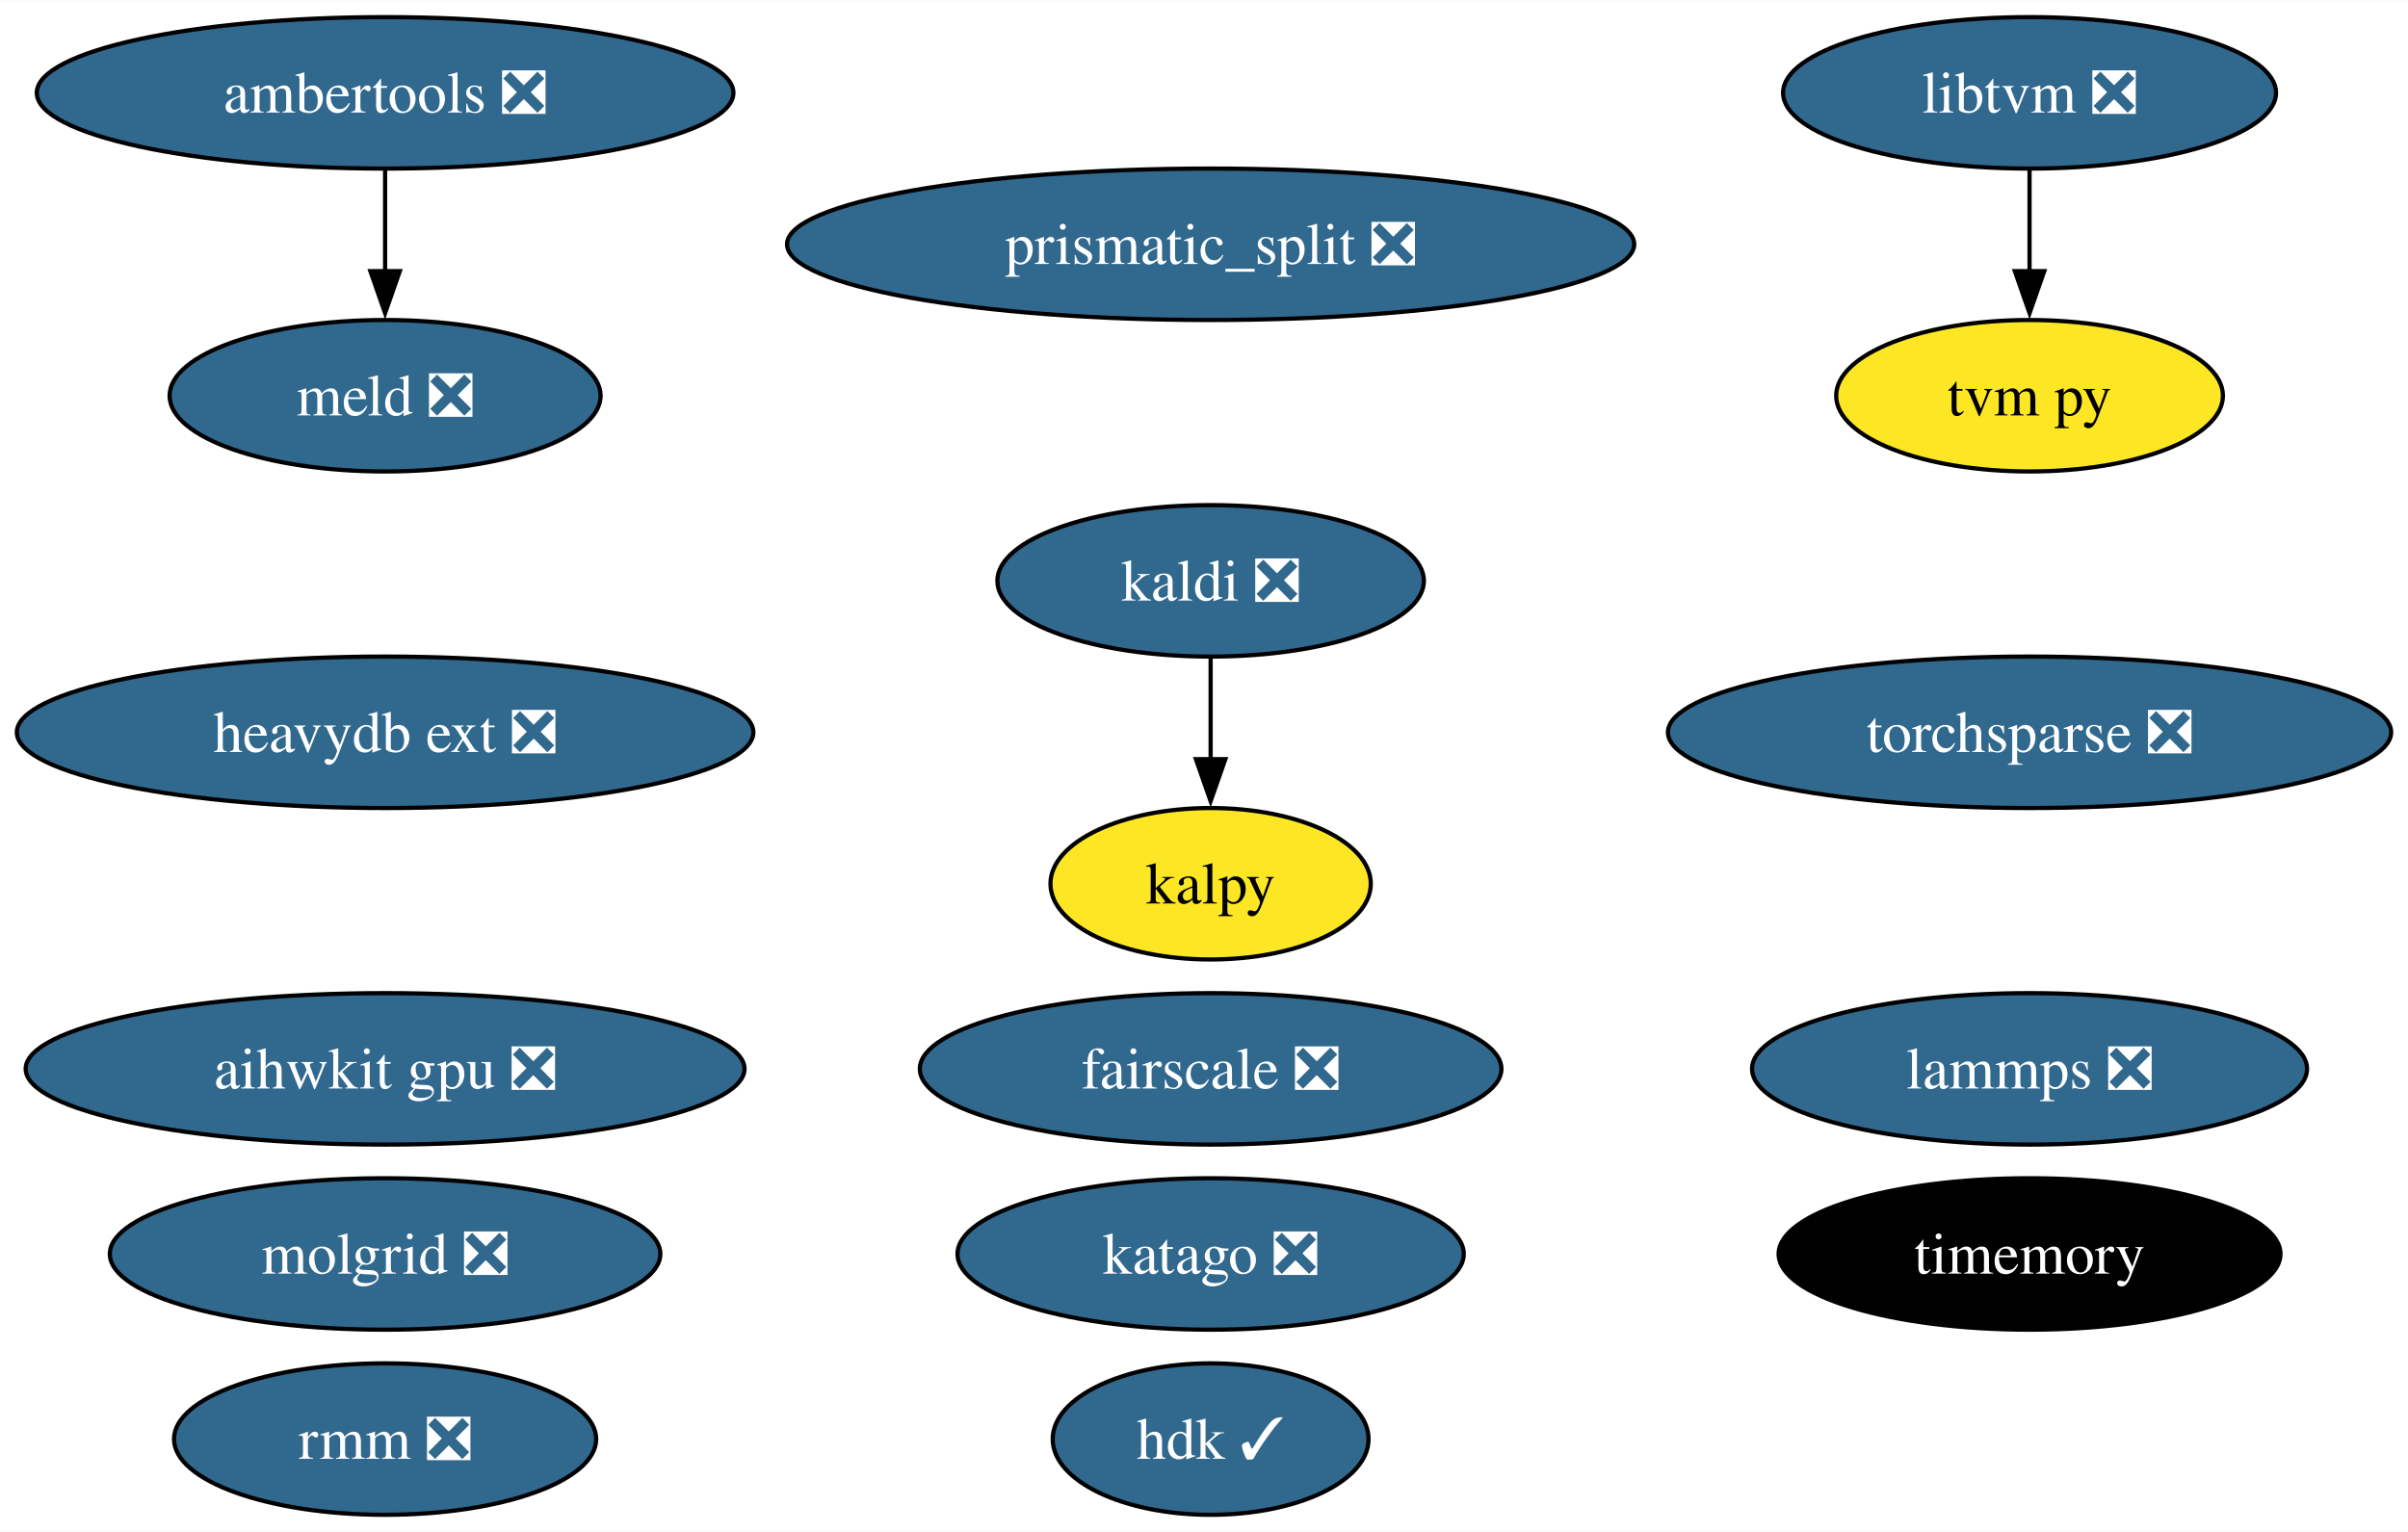
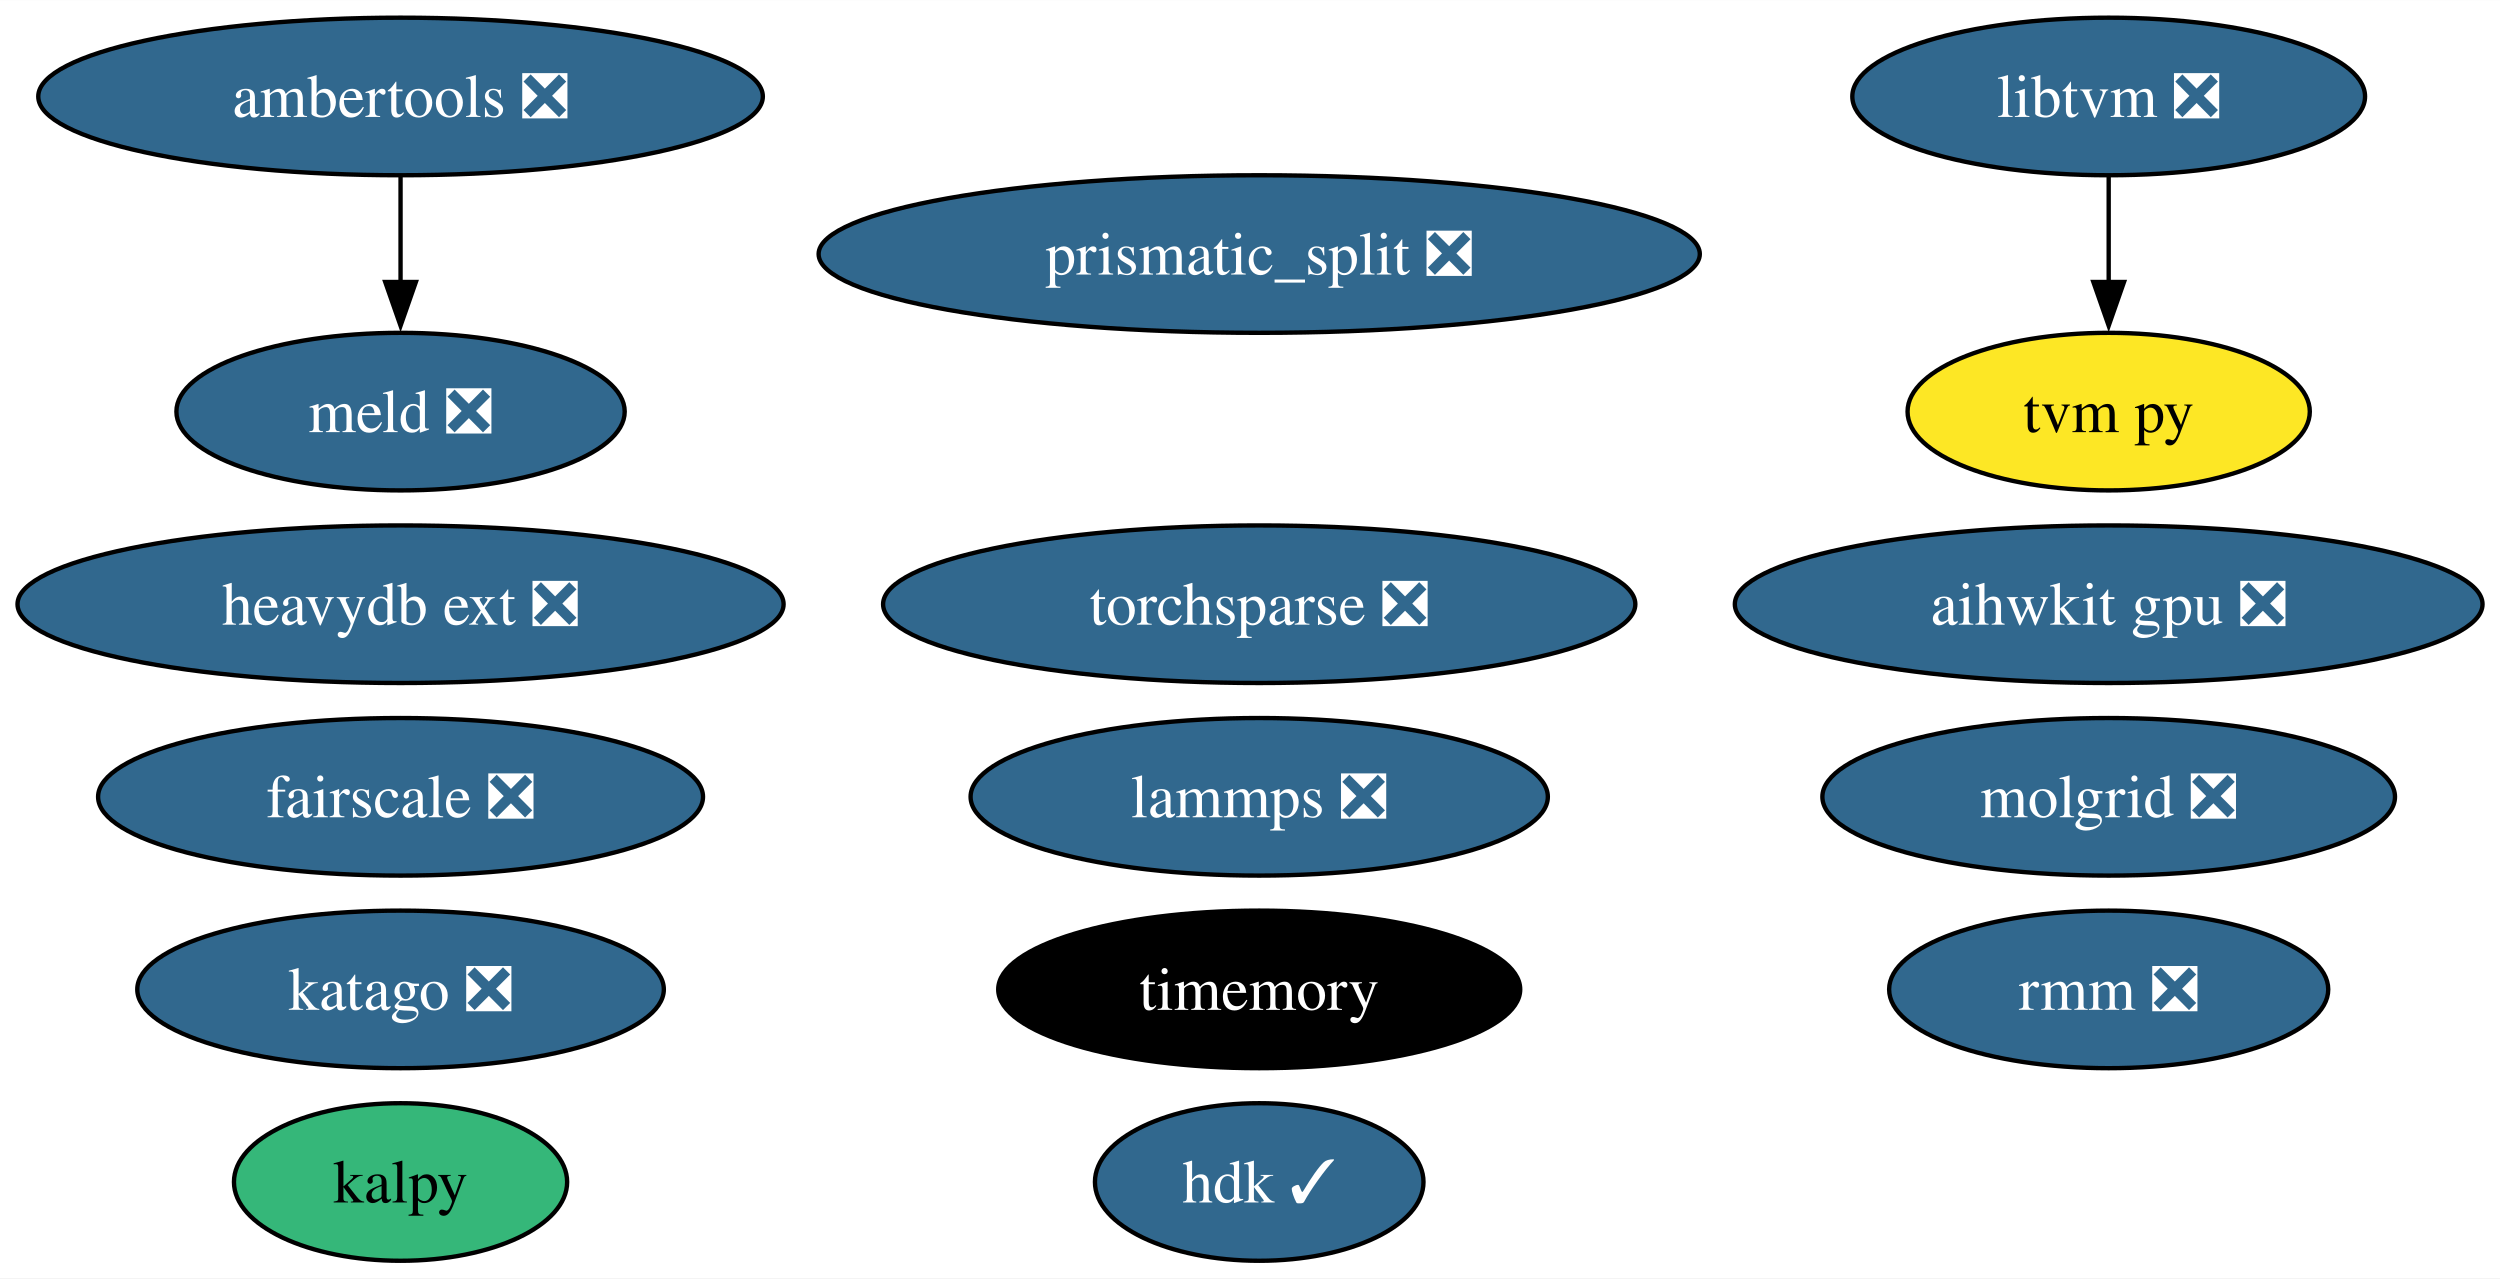
- <svg xmlns="http://www.w3.org/2000/svg" xmlns:xlink="http://www.w3.org/1999/xlink" width="572pt" height="364pt" viewBox="0.00 0.00 572.21 364.00">
-   <g id="graph0" class="graph" transform="scale(1 1) rotate(0) translate(4 360)">
-     <polygon fill="white" stroke="none" points="-4,4 -4,-360 568.21,-360 568.21,4 -4,4" />
+ <svg xmlns="http://www.w3.org/2000/svg" xmlns:xlink="http://www.w3.org/1999/xlink" width="571pt" height="292pt" viewBox="0.00 0.00 571.15 292.00">
+   <g id="graph0" class="graph" transform="scale(1 1) rotate(0) translate(4 288)">
+     <polygon fill="white" stroke="none" points="-4,4 -4,-288 567.15,-288 567.15,4 -4,4" />
    <g id="node1" class="node">
      <g id="a_node1">
-         <a xlink:href="https://github.com/conda-forge/kaldi-feedstock/pull/48" xlink:title="kaldi ❎">
-           <ellipse fill="#31688e" stroke="black" cx="283.68" cy="-222" rx="50.68" ry="18" />
-           <text text-anchor="middle" x="283.68" y="-217.32" font-family="Times,serif" font-size="14.00" fill="white">kaldi ❎</text>
+         <a xlink:href="https://github.com/conda-forge/lammps-feedstock/pull/188" xlink:title="lammps ❎">
+           <ellipse fill="#31688e" stroke="black" cx="283.68" cy="-106" rx="65.94" ry="18" />
+           <text text-anchor="middle" x="283.68" y="-101.33" font-family="Times,serif" font-size="14.00" fill="white">lammps ❎</text>
        </a>
      </g>
    </g>
-     <g id="node16" class="node">
-       <g id="a_node16">
-         <a xlink:href="https://github.com/conda-forge/kalpy-feedstock" xlink:title="kalpy">
-           <ellipse fill="#fde725" stroke="black" cx="283.68" cy="-150" rx="38.06" ry="18" />
-           <text text-anchor="middle" x="283.68" y="-145.32" font-family="Times,serif" font-size="14.00">kalpy</text>
+     <g id="node2" class="node">
+       <g id="a_node2">
+         <a xlink:href="https://github.com/conda-forge/ambertools-feedstock/pull/148" xlink:title="ambertools ❎">
+           <ellipse fill="#31688e" stroke="black" cx="87.51" cy="-266" rx="82.77" ry="18" />
+           <text text-anchor="middle" x="87.51" y="-261.32" font-family="Times,serif" font-size="14.00" fill="white">ambertools ❎</text>
+         </a>
+       </g>
+     </g>
+     <g id="node6" class="node">
+       <g id="a_node6">
+         <a xlink:href="https://github.com/conda-forge/meld-feedstock/pull/23" xlink:title="meld ❎">
+           <ellipse fill="#31688e" stroke="black" cx="87.51" cy="-194" rx="51.21" ry="18" />
+           <text text-anchor="middle" x="87.51" y="-189.32" font-family="Times,serif" font-size="14.00" fill="white">meld ❎</text>
        </a>
      </g>
    </g>
    <g id="edge1" class="edge">
-       <path fill="none" stroke="black" d="M283.68,-203.7C283.68,-196.41 283.68,-187.73 283.68,-179.54" />
-       <polygon fill="black" stroke="black" points="287.18,-179.62 283.68,-169.62 280.18,-179.62 287.18,-179.62" />
+       <path fill="none" stroke="black" d="M87.51,-247.7C87.51,-240.41 87.51,-231.73 87.51,-223.54" />
+       <polygon fill="black" stroke="black" points="91.01,-223.62 87.51,-213.62 84.01,-223.62 91.01,-223.62" />
    </g>
-     <g id="node2" class="node">
-       <g id="a_node2">
-         <a xlink:href="https://github.com/conda-forge/lammps-feedstock/pull/188" xlink:title="lammps ❎">
-           <ellipse fill="#31688e" stroke="black" cx="478.28" cy="-106" rx="65.94" ry="18" />
-           <text text-anchor="middle" x="478.28" y="-101.33" font-family="Times,serif" font-size="14.00" fill="white">lammps ❎</text>
+     <g id="node3" class="node">
+       <g id="a_node3">
+         <a xlink:href="https://github.com/conda-forge/prismatic_split-feedstock/pull/54" xlink:title="prismatic_split ❎">
+           <ellipse fill="#31688e" stroke="black" cx="283.68" cy="-230" rx="100.66" ry="18" />
+           <text text-anchor="middle" x="283.68" y="-225.32" font-family="Times,serif" font-size="14.00" fill="white">prismatic_split ❎</text>
        </a>
      </g>
    </g>
-     <g id="node3" class="node">
-       <g id="a_node3">
-         <a xlink:href="https://github.com/conda-forge/ambertools-feedstock/pull/148" xlink:title="ambertools ❎">
-           <ellipse fill="#31688e" stroke="black" cx="87.51" cy="-338" rx="82.77" ry="18" />
-           <text text-anchor="middle" x="87.51" y="-333.32" font-family="Times,serif" font-size="14.00" fill="white">ambertools ❎</text>
-         </a>
-       </g>
-     </g>
-     <g id="node7" class="node">
-       <g id="a_node7">
-         <a xlink:href="https://github.com/conda-forge/meld-feedstock/pull/23" xlink:title="meld ❎">
-           <ellipse fill="#31688e" stroke="black" cx="87.51" cy="-266" rx="51.21" ry="18" />
-           <text text-anchor="middle" x="87.51" y="-261.32" font-family="Times,serif" font-size="14.00" fill="white">meld ❎</text>
-         </a>
-       </g>
-     </g>
-     <g id="edge2" class="edge">
-       <path fill="none" stroke="black" d="M87.51,-319.7C87.51,-312.41 87.51,-303.73 87.51,-295.54" />
-       <polygon fill="black" stroke="black" points="91.01,-295.62 87.51,-285.62 84.01,-295.62 91.01,-295.62" />
-     </g>
    <g id="node4" class="node">
      <g id="a_node4">
-         <a xlink:href="https://github.com/conda-forge/prismatic_split-feedstock/pull/54" xlink:title="prismatic_split ❎">
-           <ellipse fill="#31688e" stroke="black" cx="283.68" cy="-302" rx="100.66" ry="18" />
-           <text text-anchor="middle" x="283.68" y="-297.32" font-family="Times,serif" font-size="14.00" fill="white">prismatic_split ❎</text>
+         <a xlink:href="https://github.com/conda-forge/libtvm-feedstock/pull/40" xlink:title="libtvm ❎">
+           <ellipse fill="#31688e" stroke="black" cx="477.75" cy="-266" rx="58.57" ry="18" />
+           <text text-anchor="middle" x="477.75" y="-261.32" font-family="Times,serif" font-size="14.00" fill="white">libtvm ❎</text>
        </a>
      </g>
    </g>
    <g id="node5" class="node">
      <g id="a_node5">
-         <a xlink:href="https://github.com/conda-forge/libtvm-feedstock/pull/40" xlink:title="libtvm ❎">
-           <ellipse fill="#31688e" stroke="black" cx="478.28" cy="-338" rx="58.57" ry="18" />
-           <text text-anchor="middle" x="478.28" y="-333.32" font-family="Times,serif" font-size="14.00" fill="white">libtvm ❎</text>
+         <a xlink:href="https://github.com/conda-forge/tvm-py-feedstock" xlink:title="tvm py">
+           <ellipse fill="#fde725" stroke="black" cx="477.75" cy="-194" rx="45.95" ry="18" />
+           <text text-anchor="middle" x="477.75" y="-189.32" font-family="Times,serif" font-size="14.00">tvm py</text>
        </a>
      </g>
    </g>
-     <g id="node6" class="node">
-       <g id="a_node6">
-         <a xlink:href="https://github.com/conda-forge/tvm-py-feedstock" xlink:title="tvm py">
-           <ellipse fill="#fde725" stroke="black" cx="478.28" cy="-266" rx="45.95" ry="18" />
-           <text text-anchor="middle" x="478.28" y="-261.32" font-family="Times,serif" font-size="14.00">tvm py</text>
+     <g id="edge2" class="edge">
+       <path fill="none" stroke="black" d="M477.75,-247.7C477.75,-240.41 477.75,-231.73 477.75,-223.54" />
+       <polygon fill="black" stroke="black" points="481.25,-223.62 477.75,-213.62 474.25,-223.62 481.25,-223.62" />
+     </g>
+     <g id="node7" class="node">
+       <g id="a_node7">
+         <a xlink:href="https://github.com/conda-forge/torchsparse-feedstock/pull/30" xlink:title="torchsparse ❎">
+           <ellipse fill="#31688e" stroke="black" cx="283.68" cy="-150" rx="85.93" ry="18" />
+           <text text-anchor="middle" x="283.68" y="-145.32" font-family="Times,serif" font-size="14.00" fill="white">torchsparse ❎</text>
        </a>
      </g>
    </g>
-     <g id="edge3" class="edge">
-       <path fill="none" stroke="black" d="M478.28,-319.7C478.28,-312.41 478.28,-303.73 478.28,-295.54" />
-       <polygon fill="black" stroke="black" points="481.78,-295.62 478.28,-285.62 474.78,-295.62 481.78,-295.62" />
-     </g>
    <g id="node8" class="node">
      <g id="a_node8">
-         <a xlink:href="https://github.com/conda-forge/torchsparse-feedstock/pull/30" xlink:title="torchsparse ❎">
-           <ellipse fill="#31688e" stroke="black" cx="478.28" cy="-186" rx="85.93" ry="18" />
-           <text text-anchor="middle" x="478.28" y="-181.32" font-family="Times,serif" font-size="14.00" fill="white">torchsparse ❎</text>
+         <a xlink:href="https://github.com/conda-forge/timemory-feedstock" xlink:title="timemory">
+           <ellipse fill="#000000" stroke="black" cx="283.68" cy="-62" rx="59.63" ry="18" />
+           <text text-anchor="middle" x="283.68" y="-57.33" font-family="Times,serif" font-size="14.00" fill="white">timemory</text>
        </a>
      </g>
    </g>
    <g id="node9" class="node">
      <g id="a_node9">
-         <a xlink:href="https://github.com/conda-forge/timemory-feedstock" xlink:title="timemory">
-           <ellipse fill="#000000" stroke="black" cx="478.28" cy="-62" rx="59.63" ry="18" />
-           <text text-anchor="middle" x="478.28" y="-57.33" font-family="Times,serif" font-size="14.00" fill="white">timemory</text>
+         <a xlink:href="https://github.com/conda-forge/fairscale-feedstock/pull/32" xlink:title="fairscale ❎">
+           <ellipse fill="#31688e" stroke="black" cx="87.51" cy="-106" rx="69.1" ry="18" />
+           <text text-anchor="middle" x="87.51" y="-101.33" font-family="Times,serif" font-size="14.00" fill="white">fairscale ❎</text>
        </a>
      </g>
    </g>
    <g id="node10" class="node">
      <g id="a_node10">
-         <a xlink:href="https://github.com/conda-forge/fairscale-feedstock/pull/32" xlink:title="fairscale ❎">
-           <ellipse fill="#31688e" stroke="black" cx="283.68" cy="-106" rx="69.1" ry="18" />
-           <text text-anchor="middle" x="283.68" y="-101.33" font-family="Times,serif" font-size="14.00" fill="white">fairscale ❎</text>
+         <a xlink:href="https://github.com/conda-forge/rmm-feedstock/pull/29" xlink:title="rmm ❎">
+           <ellipse fill="#31688e" stroke="black" cx="477.75" cy="-62" rx="50.16" ry="18" />
+           <text text-anchor="middle" x="477.75" y="-57.33" font-family="Times,serif" font-size="14.00" fill="white">rmm ❎</text>
        </a>
      </g>
    </g>
    <g id="node11" class="node">
      <g id="a_node11">
-         <a xlink:href="https://github.com/conda-forge/rmm-feedstock/pull/29" xlink:title="rmm ❎">
-           <ellipse fill="#31688e" stroke="black" cx="87.51" cy="-18" rx="50.16" ry="18" />
-           <text text-anchor="middle" x="87.51" y="-13.32" font-family="Times,serif" font-size="14.00" fill="white">rmm ❎</text>
+         <a xlink:href="https://github.com/conda-forge/heavydb-ext-feedstock/pull/65" xlink:title="heavydb ext ❎">
+           <ellipse fill="#31688e" stroke="black" cx="87.51" cy="-150" rx="87.51" ry="18" />
+           <text text-anchor="middle" x="87.51" y="-145.32" font-family="Times,serif" font-size="14.00" fill="white">heavydb ext ❎</text>
        </a>
      </g>
    </g>
    <g id="node12" class="node">
      <g id="a_node12">
-         <a xlink:href="https://github.com/conda-forge/heavydb-ext-feedstock/pull/65" xlink:title="heavydb ext ❎">
-           <ellipse fill="#31688e" stroke="black" cx="87.51" cy="-186" rx="87.51" ry="18" />
-           <text text-anchor="middle" x="87.51" y="-181.32" font-family="Times,serif" font-size="14.00" fill="white">heavydb ext ❎</text>
-         </a>
-       </g>
-     </g>
-     <g id="node13" class="node">
-       <g id="a_node13">
        <a xlink:href="https://github.com/conda-forge/hdk-feedstock/pull/56" xlink:title="hdk ✓">
          <ellipse fill="#31688e" stroke="black" cx="283.68" cy="-18" rx="37.53" ry="18" />
          <text text-anchor="middle" x="283.68" y="-13.32" font-family="Times,serif" font-size="14.00" fill="white">hdk ✓</text>
        </a>
      </g>
    </g>
+     <g id="node13" class="node">
+       <g id="a_node13">
+         <a xlink:href="https://github.com/conda-forge/katago-feedstock/pull/9" xlink:title="katago ❎">
+           <ellipse fill="#31688e" stroke="black" cx="87.51" cy="-62" rx="60.15" ry="18" />
+           <text text-anchor="middle" x="87.51" y="-57.33" font-family="Times,serif" font-size="14.00" fill="white">katago ❎</text>
+         </a>
+       </g>
+     </g>
    <g id="node14" class="node">
      <g id="a_node14">
-         <a xlink:href="https://github.com/conda-forge/katago-feedstock/pull/9" xlink:title="katago ❎">
-           <ellipse fill="#31688e" stroke="black" cx="283.68" cy="-62" rx="60.15" ry="18" />
-           <text text-anchor="middle" x="283.68" y="-57.33" font-family="Times,serif" font-size="14.00" fill="white">katago ❎</text>
+         <a xlink:href="https://github.com/conda-forge/molgrid-feedstock/pull/11" xlink:title="molgrid ❎">
+           <ellipse fill="#31688e" stroke="black" cx="477.75" cy="-106" rx="65.41" ry="18" />
+           <text text-anchor="middle" x="477.75" y="-101.33" font-family="Times,serif" font-size="14.00" fill="white">molgrid ❎</text>
        </a>
      </g>
    </g>
    <g id="node15" class="node">
      <g id="a_node15">
-         <a xlink:href="https://github.com/conda-forge/molgrid-feedstock/pull/11" xlink:title="molgrid ❎">
-           <ellipse fill="#31688e" stroke="black" cx="87.51" cy="-62" rx="65.41" ry="18" />
-           <text text-anchor="middle" x="87.51" y="-57.33" font-family="Times,serif" font-size="14.00" fill="white">molgrid ❎</text>
+         <a xlink:href="https://github.com/conda-forge/kalpy-feedstock" xlink:title="kalpy">
+           <ellipse fill="#35b779" stroke="black" cx="87.51" cy="-18" rx="38.06" ry="18" />
+           <text text-anchor="middle" x="87.51" y="-13.32" font-family="Times,serif" font-size="14.00">kalpy</text>
        </a>
      </g>
    </g>
-     <g id="node17" class="node">
-       <g id="a_node17">
+     <g id="node16" class="node">
+       <g id="a_node16">
        <a xlink:href="https://github.com/conda-forge/aihwkit-gpu-feedstock/pull/15" xlink:title="aihwkit gpu ❎">
-           <ellipse fill="#31688e" stroke="black" cx="87.51" cy="-106" rx="85.41" ry="18" />
-           <text text-anchor="middle" x="87.51" y="-101.33" font-family="Times,serif" font-size="14.00" fill="white">aihwkit gpu ❎</text>
+           <ellipse fill="#31688e" stroke="black" cx="477.75" cy="-150" rx="85.41" ry="18" />
+           <text text-anchor="middle" x="477.75" y="-145.32" font-family="Times,serif" font-size="14.00" fill="white">aihwkit gpu ❎</text>
        </a>
      </g>
    </g>
  </g>
</svg>
